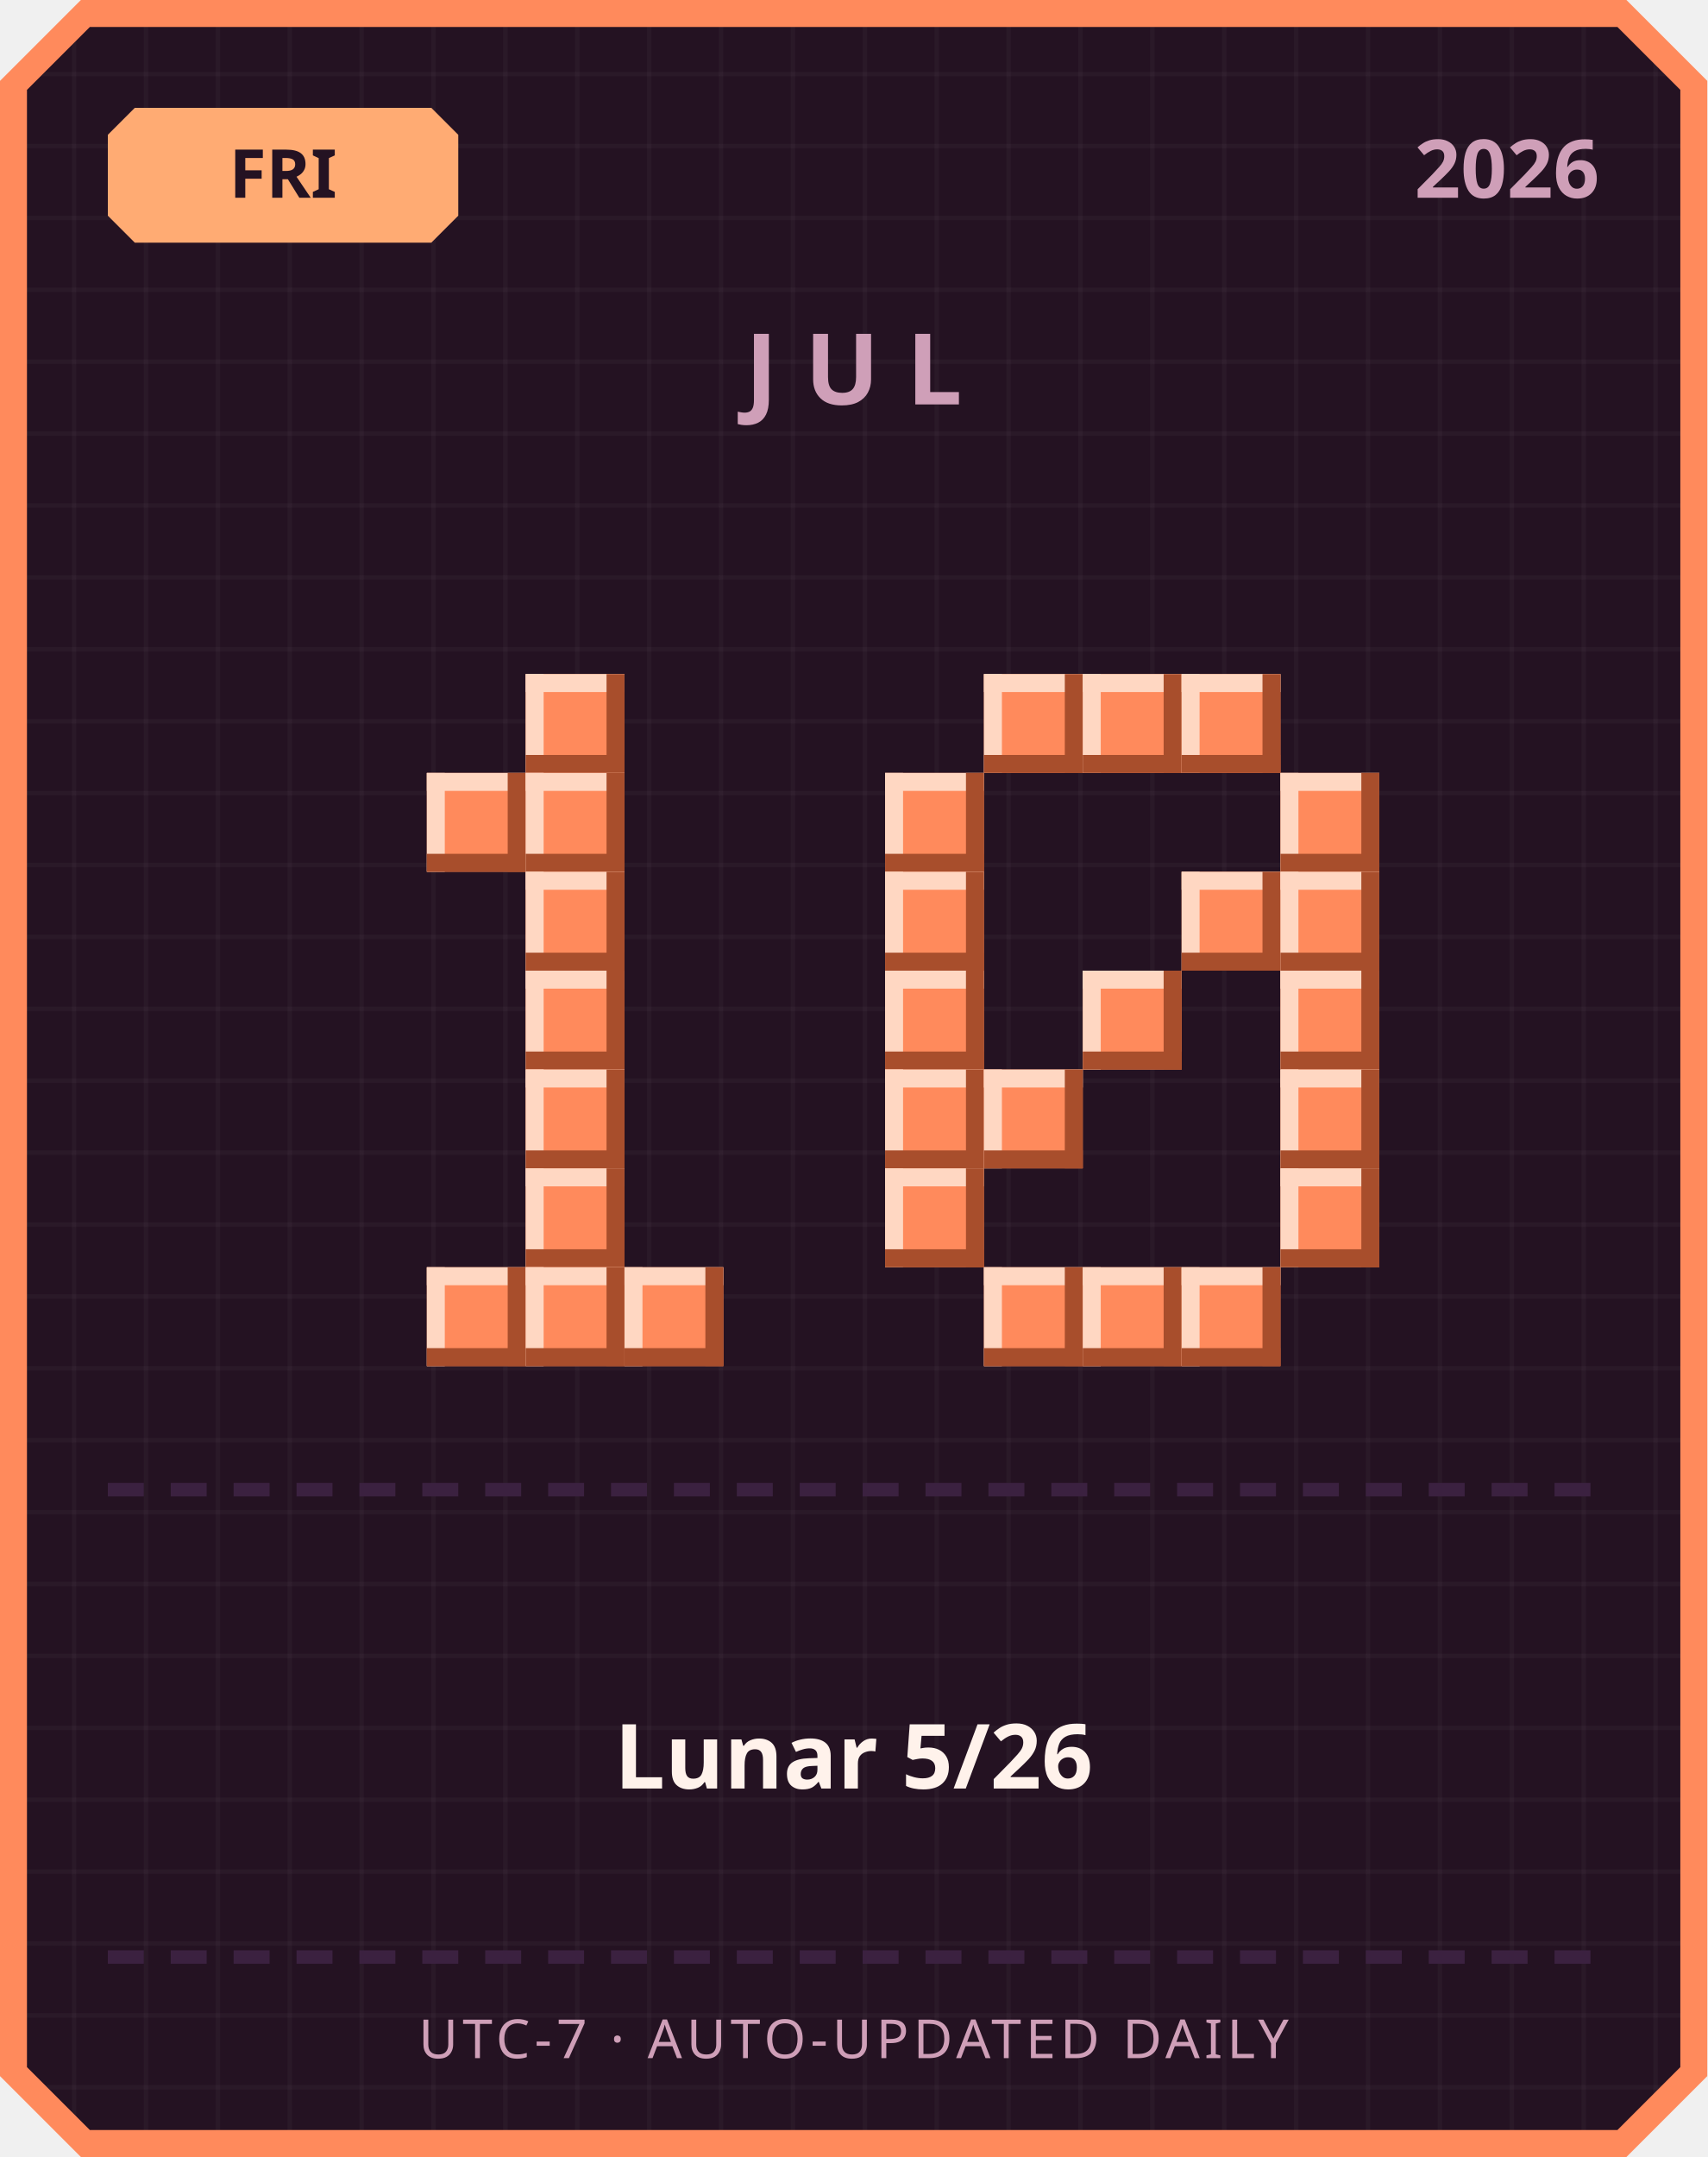
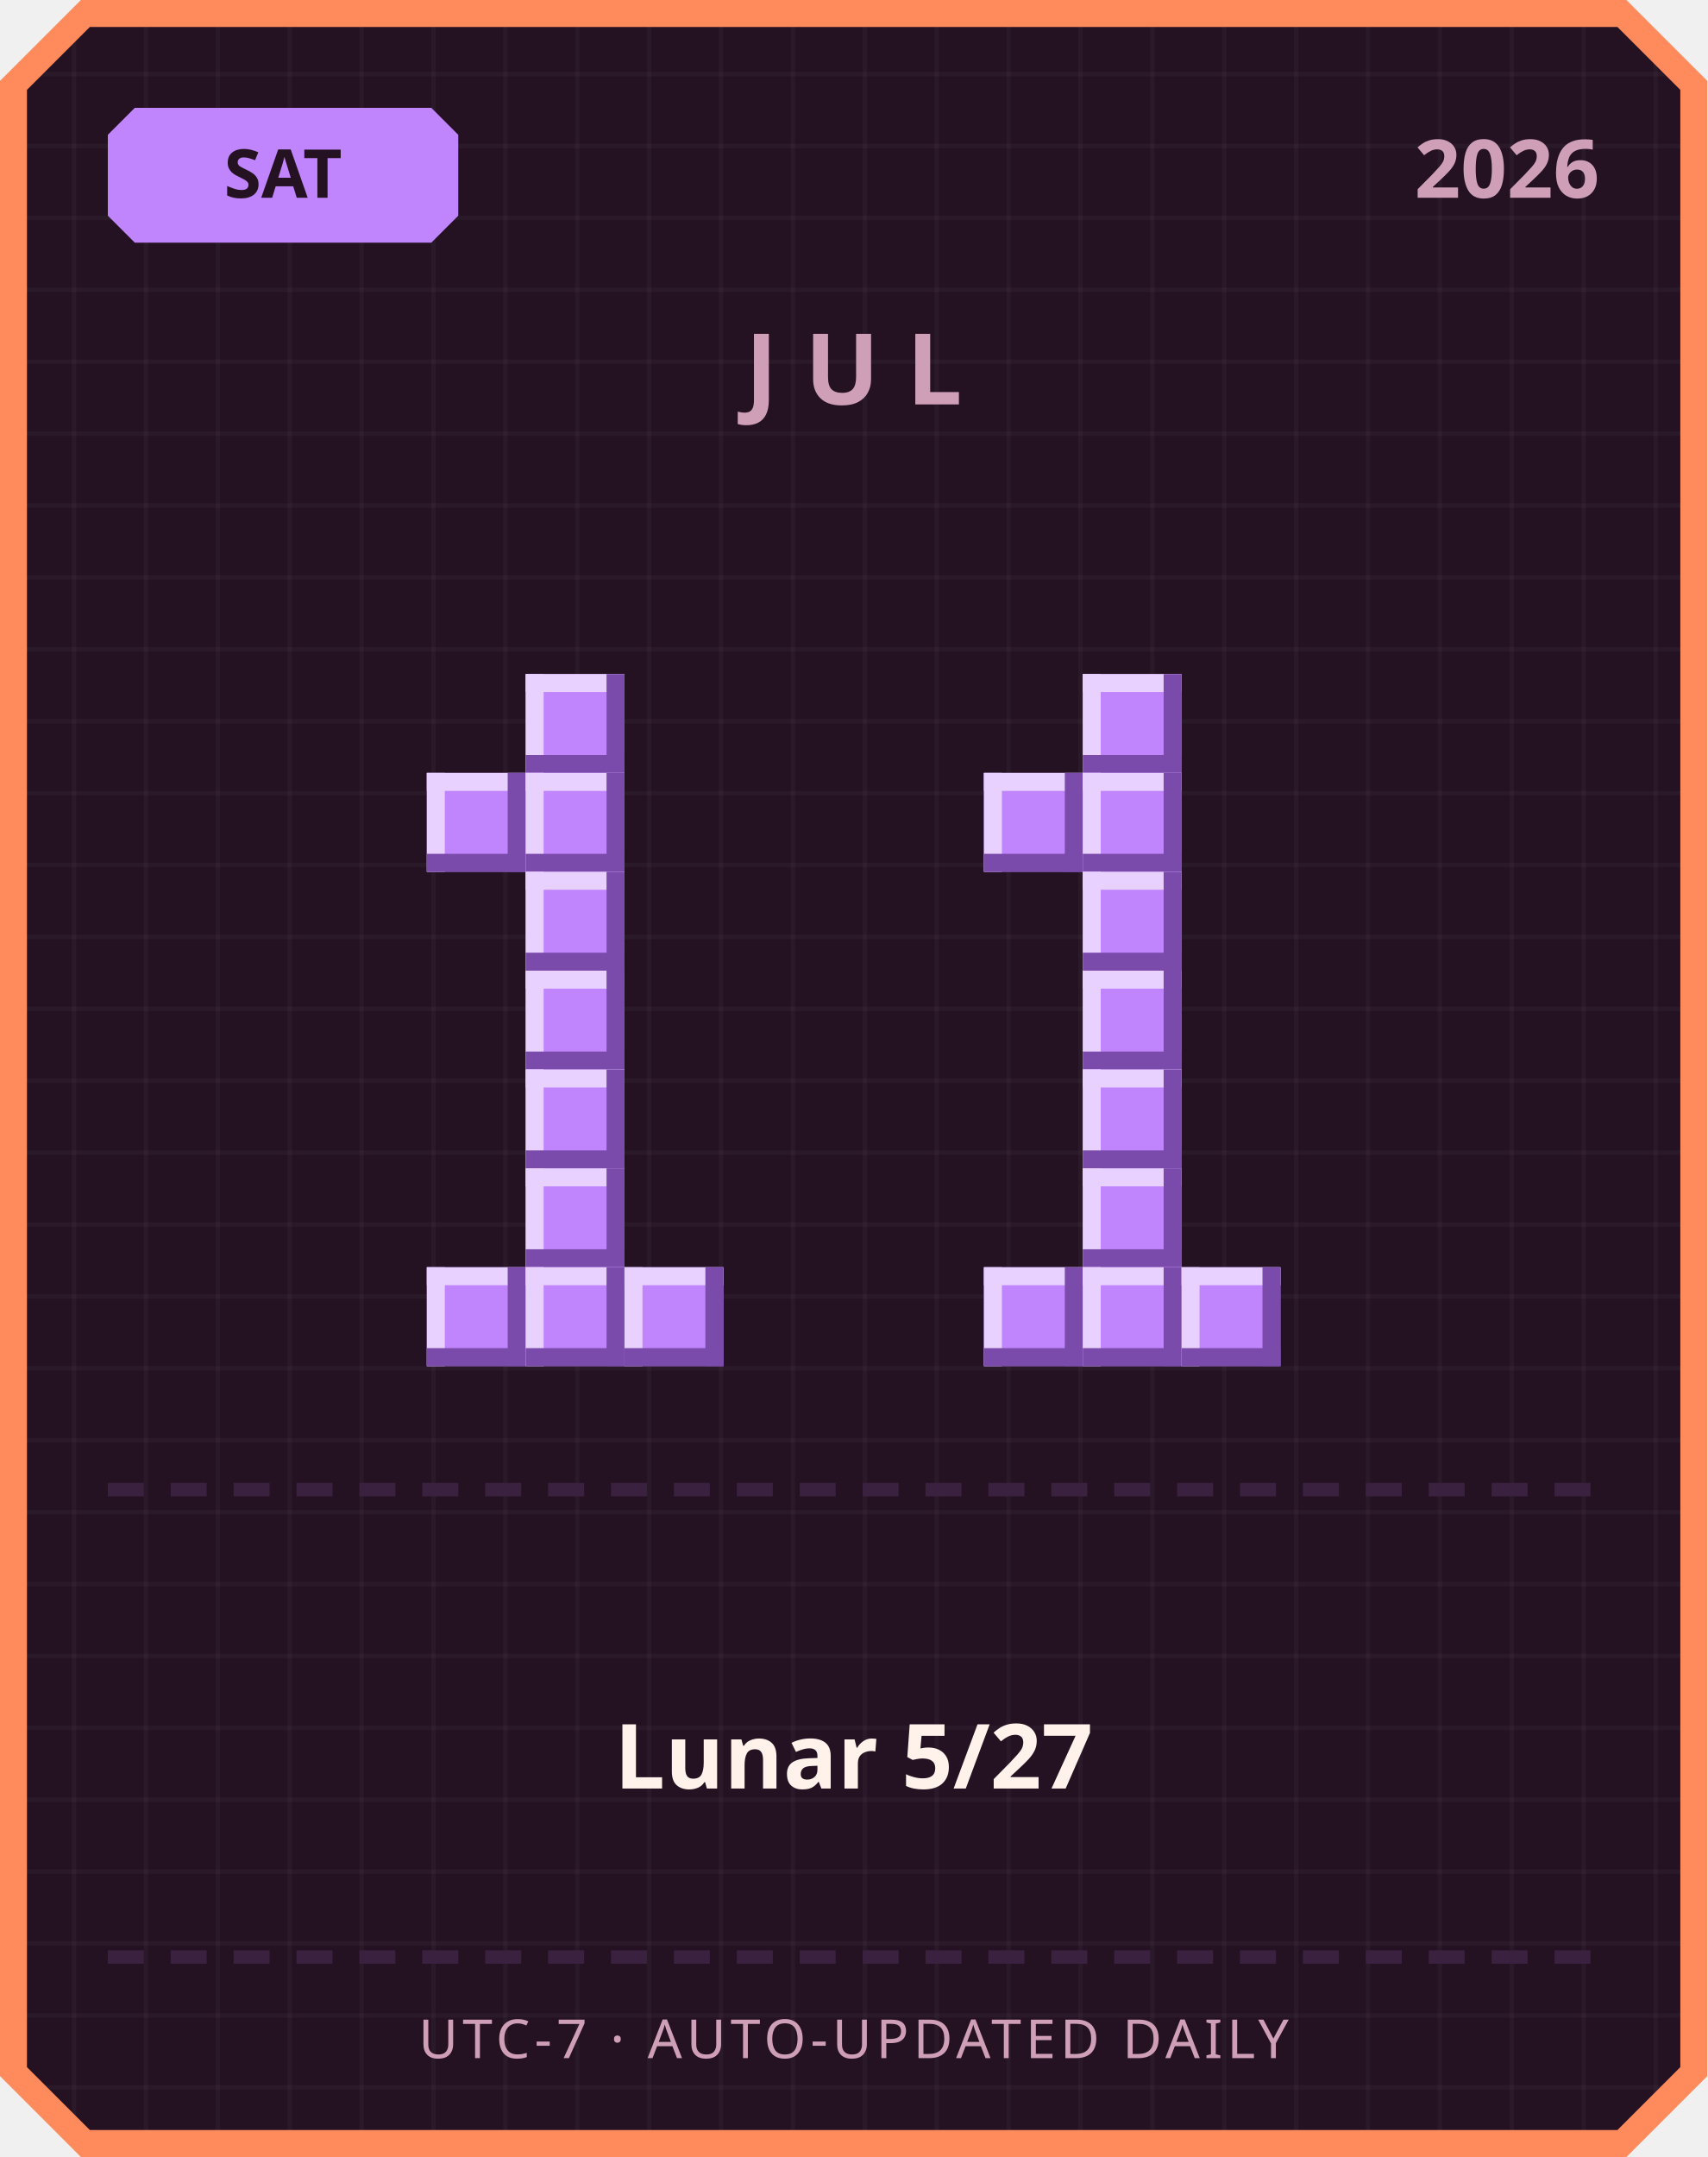
<svg xmlns="http://www.w3.org/2000/svg" width="380" height="480" viewBox="0 0 380 480">
  <defs>
    <pattern id="grid" width="16" height="16" patternUnits="userSpaceOnUse">
      <rect width="16" height="16" fill="#241222" />
      <rect width="1" height="16" fill="#ffffff" opacity="0.03" />
      <rect width="16" height="1" fill="#ffffff" opacity="0.03" />
    </pattern>
  </defs>
  <path d="M 18,0 L 362,0 L 380,18 L 380,462 L 362,480 L 18,480 L 0,462 L 0,18 Z" fill="#ff8a5c" />
  <path d="M 20,6 L 360,6 L 374,20 L 374,460 L 360,474 L 20,474 L 6,460 L 6,20 Z" fill="url(#grid)" />
-   <path d="M 30,24 L 96,24 L 102,30 L 102,48 L 96,54 L 30,54 L 24,48 L 24,30 Z" fill="#ffab73" />
-   <text x="63" y="44" text-anchor="middle" font-family="'Segoe UI', sans-serif" font-size="15" font-weight="700" fill="#241222">FRI</text>
+   <path d="M 30,24 L 96,24 L 102,30 L 102,48 L 96,54 L 30,54 L 24,48 L 24,30 Z" fill="#c084fc" />
+   <text x="63" y="44" text-anchor="middle" font-family="'Segoe UI', sans-serif" font-size="15" font-weight="700" fill="#241222">SAT</text>
  <text x="356" y="44" text-anchor="end" font-family="'Segoe UI', sans-serif" font-size="18" font-weight="700" fill="#cf9fb8">2026</text>
  <text x="190" y="90" text-anchor="middle" font-family="'Segoe UI', sans-serif" font-size="22" font-weight="700" letter-spacing="6" fill="#cf9fb8">JUL</text>
-   <rect x="117" y="150" width="22" height="22" fill="#ff8a5c" />
-   <rect x="117" y="150" width="22" height="4" fill="#ffd7c2" />
-   <rect x="117" y="150" width="4" height="22" fill="#ffd7c2" />
-   <rect x="117" y="168" width="22" height="4" fill="#a84e2c" />
-   <rect x="135" y="150" width="4" height="22" fill="#a84e2c" />
-   <rect x="95" y="172" width="22" height="22" fill="#ff8a5c" />
-   <rect x="95" y="172" width="22" height="4" fill="#ffd7c2" />
-   <rect x="95" y="172" width="4" height="22" fill="#ffd7c2" />
-   <rect x="95" y="190" width="22" height="4" fill="#a84e2c" />
-   <rect x="113" y="172" width="4" height="22" fill="#a84e2c" />
-   <rect x="117" y="172" width="22" height="22" fill="#ff8a5c" />
-   <rect x="117" y="172" width="22" height="4" fill="#ffd7c2" />
-   <rect x="117" y="172" width="4" height="22" fill="#ffd7c2" />
-   <rect x="117" y="190" width="22" height="4" fill="#a84e2c" />
-   <rect x="135" y="172" width="4" height="22" fill="#a84e2c" />
-   <rect x="117" y="194" width="22" height="22" fill="#ff8a5c" />
-   <rect x="117" y="194" width="22" height="4" fill="#ffd7c2" />
-   <rect x="117" y="194" width="4" height="22" fill="#ffd7c2" />
-   <rect x="117" y="212" width="22" height="4" fill="#a84e2c" />
-   <rect x="135" y="194" width="4" height="22" fill="#a84e2c" />
-   <rect x="117" y="216" width="22" height="22" fill="#ff8a5c" />
-   <rect x="117" y="216" width="22" height="4" fill="#ffd7c2" />
-   <rect x="117" y="216" width="4" height="22" fill="#ffd7c2" />
-   <rect x="117" y="234" width="22" height="4" fill="#a84e2c" />
-   <rect x="135" y="216" width="4" height="22" fill="#a84e2c" />
-   <rect x="117" y="238" width="22" height="22" fill="#ff8a5c" />
-   <rect x="117" y="238" width="22" height="4" fill="#ffd7c2" />
-   <rect x="117" y="238" width="4" height="22" fill="#ffd7c2" />
-   <rect x="117" y="256" width="22" height="4" fill="#a84e2c" />
-   <rect x="135" y="238" width="4" height="22" fill="#a84e2c" />
-   <rect x="117" y="260" width="22" height="22" fill="#ff8a5c" />
-   <rect x="117" y="260" width="22" height="4" fill="#ffd7c2" />
-   <rect x="117" y="260" width="4" height="22" fill="#ffd7c2" />
-   <rect x="117" y="278" width="22" height="4" fill="#a84e2c" />
-   <rect x="135" y="260" width="4" height="22" fill="#a84e2c" />
-   <rect x="95" y="282" width="22" height="22" fill="#ff8a5c" />
-   <rect x="95" y="282" width="22" height="4" fill="#ffd7c2" />
-   <rect x="95" y="282" width="4" height="22" fill="#ffd7c2" />
-   <rect x="95" y="300" width="22" height="4" fill="#a84e2c" />
-   <rect x="113" y="282" width="4" height="22" fill="#a84e2c" />
-   <rect x="117" y="282" width="22" height="22" fill="#ff8a5c" />
-   <rect x="117" y="282" width="22" height="4" fill="#ffd7c2" />
-   <rect x="117" y="282" width="4" height="22" fill="#ffd7c2" />
-   <rect x="117" y="300" width="22" height="4" fill="#a84e2c" />
-   <rect x="135" y="282" width="4" height="22" fill="#a84e2c" />
-   <rect x="139" y="282" width="22" height="22" fill="#ff8a5c" />
-   <rect x="139" y="282" width="22" height="4" fill="#ffd7c2" />
-   <rect x="139" y="282" width="4" height="22" fill="#ffd7c2" />
-   <rect x="139" y="300" width="22" height="4" fill="#a84e2c" />
-   <rect x="157" y="282" width="4" height="22" fill="#a84e2c" />
-   <rect x="219" y="150" width="22" height="22" fill="#ff8a5c" />
-   <rect x="219" y="150" width="22" height="4" fill="#ffd7c2" />
-   <rect x="219" y="150" width="4" height="22" fill="#ffd7c2" />
-   <rect x="219" y="168" width="22" height="4" fill="#a84e2c" />
-   <rect x="237" y="150" width="4" height="22" fill="#a84e2c" />
-   <rect x="241" y="150" width="22" height="22" fill="#ff8a5c" />
-   <rect x="241" y="150" width="22" height="4" fill="#ffd7c2" />
-   <rect x="241" y="150" width="4" height="22" fill="#ffd7c2" />
-   <rect x="241" y="168" width="22" height="4" fill="#a84e2c" />
-   <rect x="259" y="150" width="4" height="22" fill="#a84e2c" />
-   <rect x="263" y="150" width="22" height="22" fill="#ff8a5c" />
-   <rect x="263" y="150" width="22" height="4" fill="#ffd7c2" />
-   <rect x="263" y="150" width="4" height="22" fill="#ffd7c2" />
-   <rect x="263" y="168" width="22" height="4" fill="#a84e2c" />
-   <rect x="281" y="150" width="4" height="22" fill="#a84e2c" />
-   <rect x="197" y="172" width="22" height="22" fill="#ff8a5c" />
-   <rect x="197" y="172" width="22" height="4" fill="#ffd7c2" />
-   <rect x="197" y="172" width="4" height="22" fill="#ffd7c2" />
-   <rect x="197" y="190" width="22" height="4" fill="#a84e2c" />
-   <rect x="215" y="172" width="4" height="22" fill="#a84e2c" />
-   <rect x="285" y="172" width="22" height="22" fill="#ff8a5c" />
-   <rect x="285" y="172" width="22" height="4" fill="#ffd7c2" />
-   <rect x="285" y="172" width="4" height="22" fill="#ffd7c2" />
-   <rect x="285" y="190" width="22" height="4" fill="#a84e2c" />
-   <rect x="303" y="172" width="4" height="22" fill="#a84e2c" />
-   <rect x="197" y="194" width="22" height="22" fill="#ff8a5c" />
-   <rect x="197" y="194" width="22" height="4" fill="#ffd7c2" />
-   <rect x="197" y="194" width="4" height="22" fill="#ffd7c2" />
-   <rect x="197" y="212" width="22" height="4" fill="#a84e2c" />
-   <rect x="215" y="194" width="4" height="22" fill="#a84e2c" />
-   <rect x="263" y="194" width="22" height="22" fill="#ff8a5c" />
-   <rect x="263" y="194" width="22" height="4" fill="#ffd7c2" />
-   <rect x="263" y="194" width="4" height="22" fill="#ffd7c2" />
-   <rect x="263" y="212" width="22" height="4" fill="#a84e2c" />
-   <rect x="281" y="194" width="4" height="22" fill="#a84e2c" />
-   <rect x="285" y="194" width="22" height="22" fill="#ff8a5c" />
-   <rect x="285" y="194" width="22" height="4" fill="#ffd7c2" />
-   <rect x="285" y="194" width="4" height="22" fill="#ffd7c2" />
-   <rect x="285" y="212" width="22" height="4" fill="#a84e2c" />
-   <rect x="303" y="194" width="4" height="22" fill="#a84e2c" />
-   <rect x="197" y="216" width="22" height="22" fill="#ff8a5c" />
-   <rect x="197" y="216" width="22" height="4" fill="#ffd7c2" />
-   <rect x="197" y="216" width="4" height="22" fill="#ffd7c2" />
-   <rect x="197" y="234" width="22" height="4" fill="#a84e2c" />
-   <rect x="215" y="216" width="4" height="22" fill="#a84e2c" />
-   <rect x="241" y="216" width="22" height="22" fill="#ff8a5c" />
-   <rect x="241" y="216" width="22" height="4" fill="#ffd7c2" />
-   <rect x="241" y="216" width="4" height="22" fill="#ffd7c2" />
-   <rect x="241" y="234" width="22" height="4" fill="#a84e2c" />
-   <rect x="259" y="216" width="4" height="22" fill="#a84e2c" />
-   <rect x="285" y="216" width="22" height="22" fill="#ff8a5c" />
-   <rect x="285" y="216" width="22" height="4" fill="#ffd7c2" />
-   <rect x="285" y="216" width="4" height="22" fill="#ffd7c2" />
-   <rect x="285" y="234" width="22" height="4" fill="#a84e2c" />
-   <rect x="303" y="216" width="4" height="22" fill="#a84e2c" />
-   <rect x="197" y="238" width="22" height="22" fill="#ff8a5c" />
-   <rect x="197" y="238" width="22" height="4" fill="#ffd7c2" />
-   <rect x="197" y="238" width="4" height="22" fill="#ffd7c2" />
-   <rect x="197" y="256" width="22" height="4" fill="#a84e2c" />
-   <rect x="215" y="238" width="4" height="22" fill="#a84e2c" />
-   <rect x="219" y="238" width="22" height="22" fill="#ff8a5c" />
-   <rect x="219" y="238" width="22" height="4" fill="#ffd7c2" />
-   <rect x="219" y="238" width="4" height="22" fill="#ffd7c2" />
-   <rect x="219" y="256" width="22" height="4" fill="#a84e2c" />
-   <rect x="237" y="238" width="4" height="22" fill="#a84e2c" />
-   <rect x="285" y="238" width="22" height="22" fill="#ff8a5c" />
-   <rect x="285" y="238" width="22" height="4" fill="#ffd7c2" />
-   <rect x="285" y="238" width="4" height="22" fill="#ffd7c2" />
-   <rect x="285" y="256" width="22" height="4" fill="#a84e2c" />
-   <rect x="303" y="238" width="4" height="22" fill="#a84e2c" />
-   <rect x="197" y="260" width="22" height="22" fill="#ff8a5c" />
-   <rect x="197" y="260" width="22" height="4" fill="#ffd7c2" />
-   <rect x="197" y="260" width="4" height="22" fill="#ffd7c2" />
-   <rect x="197" y="278" width="22" height="4" fill="#a84e2c" />
-   <rect x="215" y="260" width="4" height="22" fill="#a84e2c" />
-   <rect x="285" y="260" width="22" height="22" fill="#ff8a5c" />
-   <rect x="285" y="260" width="22" height="4" fill="#ffd7c2" />
-   <rect x="285" y="260" width="4" height="22" fill="#ffd7c2" />
-   <rect x="285" y="278" width="22" height="4" fill="#a84e2c" />
-   <rect x="303" y="260" width="4" height="22" fill="#a84e2c" />
-   <rect x="219" y="282" width="22" height="22" fill="#ff8a5c" />
-   <rect x="219" y="282" width="22" height="4" fill="#ffd7c2" />
-   <rect x="219" y="282" width="4" height="22" fill="#ffd7c2" />
-   <rect x="219" y="300" width="22" height="4" fill="#a84e2c" />
-   <rect x="237" y="282" width="4" height="22" fill="#a84e2c" />
-   <rect x="241" y="282" width="22" height="22" fill="#ff8a5c" />
-   <rect x="241" y="282" width="22" height="4" fill="#ffd7c2" />
-   <rect x="241" y="282" width="4" height="22" fill="#ffd7c2" />
-   <rect x="241" y="300" width="22" height="4" fill="#a84e2c" />
-   <rect x="259" y="282" width="4" height="22" fill="#a84e2c" />
-   <rect x="263" y="282" width="22" height="22" fill="#ff8a5c" />
-   <rect x="263" y="282" width="22" height="4" fill="#ffd7c2" />
-   <rect x="263" y="282" width="4" height="22" fill="#ffd7c2" />
-   <rect x="263" y="300" width="22" height="4" fill="#a84e2c" />
-   <rect x="281" y="282" width="4" height="22" fill="#a84e2c" />
+   <rect x="117" y="150" width="22" height="22" fill="#c084fc" />
+   <rect x="117" y="150" width="22" height="4" fill="#e9d1ff" />
+   <rect x="117" y="150" width="4" height="22" fill="#e9d1ff" />
+   <rect x="117" y="168" width="22" height="4" fill="#7a4bab" />
+   <rect x="135" y="150" width="4" height="22" fill="#7a4bab" />
+   <rect x="95" y="172" width="22" height="22" fill="#c084fc" />
+   <rect x="95" y="172" width="22" height="4" fill="#e9d1ff" />
+   <rect x="95" y="172" width="4" height="22" fill="#e9d1ff" />
+   <rect x="95" y="190" width="22" height="4" fill="#7a4bab" />
+   <rect x="113" y="172" width="4" height="22" fill="#7a4bab" />
+   <rect x="117" y="172" width="22" height="22" fill="#c084fc" />
+   <rect x="117" y="172" width="22" height="4" fill="#e9d1ff" />
+   <rect x="117" y="172" width="4" height="22" fill="#e9d1ff" />
+   <rect x="117" y="190" width="22" height="4" fill="#7a4bab" />
+   <rect x="135" y="172" width="4" height="22" fill="#7a4bab" />
+   <rect x="117" y="194" width="22" height="22" fill="#c084fc" />
+   <rect x="117" y="194" width="22" height="4" fill="#e9d1ff" />
+   <rect x="117" y="194" width="4" height="22" fill="#e9d1ff" />
+   <rect x="117" y="212" width="22" height="4" fill="#7a4bab" />
+   <rect x="135" y="194" width="4" height="22" fill="#7a4bab" />
+   <rect x="117" y="216" width="22" height="22" fill="#c084fc" />
+   <rect x="117" y="216" width="22" height="4" fill="#e9d1ff" />
+   <rect x="117" y="216" width="4" height="22" fill="#e9d1ff" />
+   <rect x="117" y="234" width="22" height="4" fill="#7a4bab" />
+   <rect x="135" y="216" width="4" height="22" fill="#7a4bab" />
+   <rect x="117" y="238" width="22" height="22" fill="#c084fc" />
+   <rect x="117" y="238" width="22" height="4" fill="#e9d1ff" />
+   <rect x="117" y="238" width="4" height="22" fill="#e9d1ff" />
+   <rect x="117" y="256" width="22" height="4" fill="#7a4bab" />
+   <rect x="135" y="238" width="4" height="22" fill="#7a4bab" />
+   <rect x="117" y="260" width="22" height="22" fill="#c084fc" />
+   <rect x="117" y="260" width="22" height="4" fill="#e9d1ff" />
+   <rect x="117" y="260" width="4" height="22" fill="#e9d1ff" />
+   <rect x="117" y="278" width="22" height="4" fill="#7a4bab" />
+   <rect x="135" y="260" width="4" height="22" fill="#7a4bab" />
+   <rect x="95" y="282" width="22" height="22" fill="#c084fc" />
+   <rect x="95" y="282" width="22" height="4" fill="#e9d1ff" />
+   <rect x="95" y="282" width="4" height="22" fill="#e9d1ff" />
+   <rect x="95" y="300" width="22" height="4" fill="#7a4bab" />
+   <rect x="113" y="282" width="4" height="22" fill="#7a4bab" />
+   <rect x="117" y="282" width="22" height="22" fill="#c084fc" />
+   <rect x="117" y="282" width="22" height="4" fill="#e9d1ff" />
+   <rect x="117" y="282" width="4" height="22" fill="#e9d1ff" />
+   <rect x="117" y="300" width="22" height="4" fill="#7a4bab" />
+   <rect x="135" y="282" width="4" height="22" fill="#7a4bab" />
+   <rect x="139" y="282" width="22" height="22" fill="#c084fc" />
+   <rect x="139" y="282" width="22" height="4" fill="#e9d1ff" />
+   <rect x="139" y="282" width="4" height="22" fill="#e9d1ff" />
+   <rect x="139" y="300" width="22" height="4" fill="#7a4bab" />
+   <rect x="157" y="282" width="4" height="22" fill="#7a4bab" />
+   <rect x="241" y="150" width="22" height="22" fill="#c084fc" />
+   <rect x="241" y="150" width="22" height="4" fill="#e9d1ff" />
+   <rect x="241" y="150" width="4" height="22" fill="#e9d1ff" />
+   <rect x="241" y="168" width="22" height="4" fill="#7a4bab" />
+   <rect x="259" y="150" width="4" height="22" fill="#7a4bab" />
+   <rect x="219" y="172" width="22" height="22" fill="#c084fc" />
+   <rect x="219" y="172" width="22" height="4" fill="#e9d1ff" />
+   <rect x="219" y="172" width="4" height="22" fill="#e9d1ff" />
+   <rect x="219" y="190" width="22" height="4" fill="#7a4bab" />
+   <rect x="237" y="172" width="4" height="22" fill="#7a4bab" />
+   <rect x="241" y="172" width="22" height="22" fill="#c084fc" />
+   <rect x="241" y="172" width="22" height="4" fill="#e9d1ff" />
+   <rect x="241" y="172" width="4" height="22" fill="#e9d1ff" />
+   <rect x="241" y="190" width="22" height="4" fill="#7a4bab" />
+   <rect x="259" y="172" width="4" height="22" fill="#7a4bab" />
+   <rect x="241" y="194" width="22" height="22" fill="#c084fc" />
+   <rect x="241" y="194" width="22" height="4" fill="#e9d1ff" />
+   <rect x="241" y="194" width="4" height="22" fill="#e9d1ff" />
+   <rect x="241" y="212" width="22" height="4" fill="#7a4bab" />
+   <rect x="259" y="194" width="4" height="22" fill="#7a4bab" />
+   <rect x="241" y="216" width="22" height="22" fill="#c084fc" />
+   <rect x="241" y="216" width="22" height="4" fill="#e9d1ff" />
+   <rect x="241" y="216" width="4" height="22" fill="#e9d1ff" />
+   <rect x="241" y="234" width="22" height="4" fill="#7a4bab" />
+   <rect x="259" y="216" width="4" height="22" fill="#7a4bab" />
+   <rect x="241" y="238" width="22" height="22" fill="#c084fc" />
+   <rect x="241" y="238" width="22" height="4" fill="#e9d1ff" />
+   <rect x="241" y="238" width="4" height="22" fill="#e9d1ff" />
+   <rect x="241" y="256" width="22" height="4" fill="#7a4bab" />
+   <rect x="259" y="238" width="4" height="22" fill="#7a4bab" />
+   <rect x="241" y="260" width="22" height="22" fill="#c084fc" />
+   <rect x="241" y="260" width="22" height="4" fill="#e9d1ff" />
+   <rect x="241" y="260" width="4" height="22" fill="#e9d1ff" />
+   <rect x="241" y="278" width="22" height="4" fill="#7a4bab" />
+   <rect x="259" y="260" width="4" height="22" fill="#7a4bab" />
+   <rect x="219" y="282" width="22" height="22" fill="#c084fc" />
+   <rect x="219" y="282" width="22" height="4" fill="#e9d1ff" />
+   <rect x="219" y="282" width="4" height="22" fill="#e9d1ff" />
+   <rect x="219" y="300" width="22" height="4" fill="#7a4bab" />
+   <rect x="237" y="282" width="4" height="22" fill="#7a4bab" />
+   <rect x="241" y="282" width="22" height="22" fill="#c084fc" />
+   <rect x="241" y="282" width="22" height="4" fill="#e9d1ff" />
+   <rect x="241" y="282" width="4" height="22" fill="#e9d1ff" />
+   <rect x="241" y="300" width="22" height="4" fill="#7a4bab" />
+   <rect x="259" y="282" width="4" height="22" fill="#7a4bab" />
+   <rect x="263" y="282" width="22" height="22" fill="#c084fc" />
+   <rect x="263" y="282" width="22" height="4" fill="#e9d1ff" />
+   <rect x="263" y="282" width="4" height="22" fill="#e9d1ff" />
+   <rect x="263" y="300" width="22" height="4" fill="#7a4bab" />
+   <rect x="281" y="282" width="4" height="22" fill="#7a4bab" />
  <rect x="24" y="330" width="8" height="3" fill="#3b2140" />
  <rect x="38" y="330" width="8" height="3" fill="#3b2140" />
  <rect x="52" y="330" width="8" height="3" fill="#3b2140" />
  <rect x="66" y="330" width="8" height="3" fill="#3b2140" />
  <rect x="80" y="330" width="8" height="3" fill="#3b2140" />
  <rect x="94" y="330" width="8" height="3" fill="#3b2140" />
  <rect x="108" y="330" width="8" height="3" fill="#3b2140" />
  <rect x="122" y="330" width="8" height="3" fill="#3b2140" />
  <rect x="136" y="330" width="8" height="3" fill="#3b2140" />
  <rect x="150" y="330" width="8" height="3" fill="#3b2140" />
  <rect x="164" y="330" width="8" height="3" fill="#3b2140" />
  <rect x="178" y="330" width="8" height="3" fill="#3b2140" />
  <rect x="192" y="330" width="8" height="3" fill="#3b2140" />
  <rect x="206" y="330" width="8" height="3" fill="#3b2140" />
  <rect x="220" y="330" width="8" height="3" fill="#3b2140" />
  <rect x="234" y="330" width="8" height="3" fill="#3b2140" />
  <rect x="248" y="330" width="8" height="3" fill="#3b2140" />
  <rect x="262" y="330" width="8" height="3" fill="#3b2140" />
  <rect x="276" y="330" width="8" height="3" fill="#3b2140" />
  <rect x="290" y="330" width="8" height="3" fill="#3b2140" />
  <rect x="304" y="330" width="8" height="3" fill="#3b2140" />
  <rect x="318" y="330" width="8" height="3" fill="#3b2140" />
  <rect x="332" y="330" width="8" height="3" fill="#3b2140" />
  <rect x="346" y="330" width="8" height="3" fill="#3b2140" />
-   <text x="190" y="398" text-anchor="middle" font-family="'Segoe UI', 'Microsoft JhengHei', sans-serif" font-size="20" font-weight="700" fill="#fff2eb">Lunar 5/26</text>
+   <text x="190" y="398" text-anchor="middle" font-family="'Segoe UI', 'Microsoft JhengHei', sans-serif" font-size="20" font-weight="700" fill="#fff2eb">Lunar 5/27</text>
  <rect x="24" y="434" width="8" height="3" fill="#3b2140" />
  <rect x="38" y="434" width="8" height="3" fill="#3b2140" />
  <rect x="52" y="434" width="8" height="3" fill="#3b2140" />
  <rect x="66" y="434" width="8" height="3" fill="#3b2140" />
  <rect x="80" y="434" width="8" height="3" fill="#3b2140" />
  <rect x="94" y="434" width="8" height="3" fill="#3b2140" />
  <rect x="108" y="434" width="8" height="3" fill="#3b2140" />
  <rect x="122" y="434" width="8" height="3" fill="#3b2140" />
  <rect x="136" y="434" width="8" height="3" fill="#3b2140" />
  <rect x="150" y="434" width="8" height="3" fill="#3b2140" />
  <rect x="164" y="434" width="8" height="3" fill="#3b2140" />
  <rect x="178" y="434" width="8" height="3" fill="#3b2140" />
  <rect x="192" y="434" width="8" height="3" fill="#3b2140" />
  <rect x="206" y="434" width="8" height="3" fill="#3b2140" />
  <rect x="220" y="434" width="8" height="3" fill="#3b2140" />
  <rect x="234" y="434" width="8" height="3" fill="#3b2140" />
  <rect x="248" y="434" width="8" height="3" fill="#3b2140" />
  <rect x="262" y="434" width="8" height="3" fill="#3b2140" />
  <rect x="276" y="434" width="8" height="3" fill="#3b2140" />
  <rect x="290" y="434" width="8" height="3" fill="#3b2140" />
  <rect x="304" y="434" width="8" height="3" fill="#3b2140" />
  <rect x="318" y="434" width="8" height="3" fill="#3b2140" />
  <rect x="332" y="434" width="8" height="3" fill="#3b2140" />
  <rect x="346" y="434" width="8" height="3" fill="#3b2140" />
  <text x="190" y="458" text-anchor="middle" font-family="'Segoe UI', sans-serif" font-size="12" letter-spacing="1" fill="#cf9fb8">UTC-7 · AUTO-UPDATED DAILY</text>
</svg>
